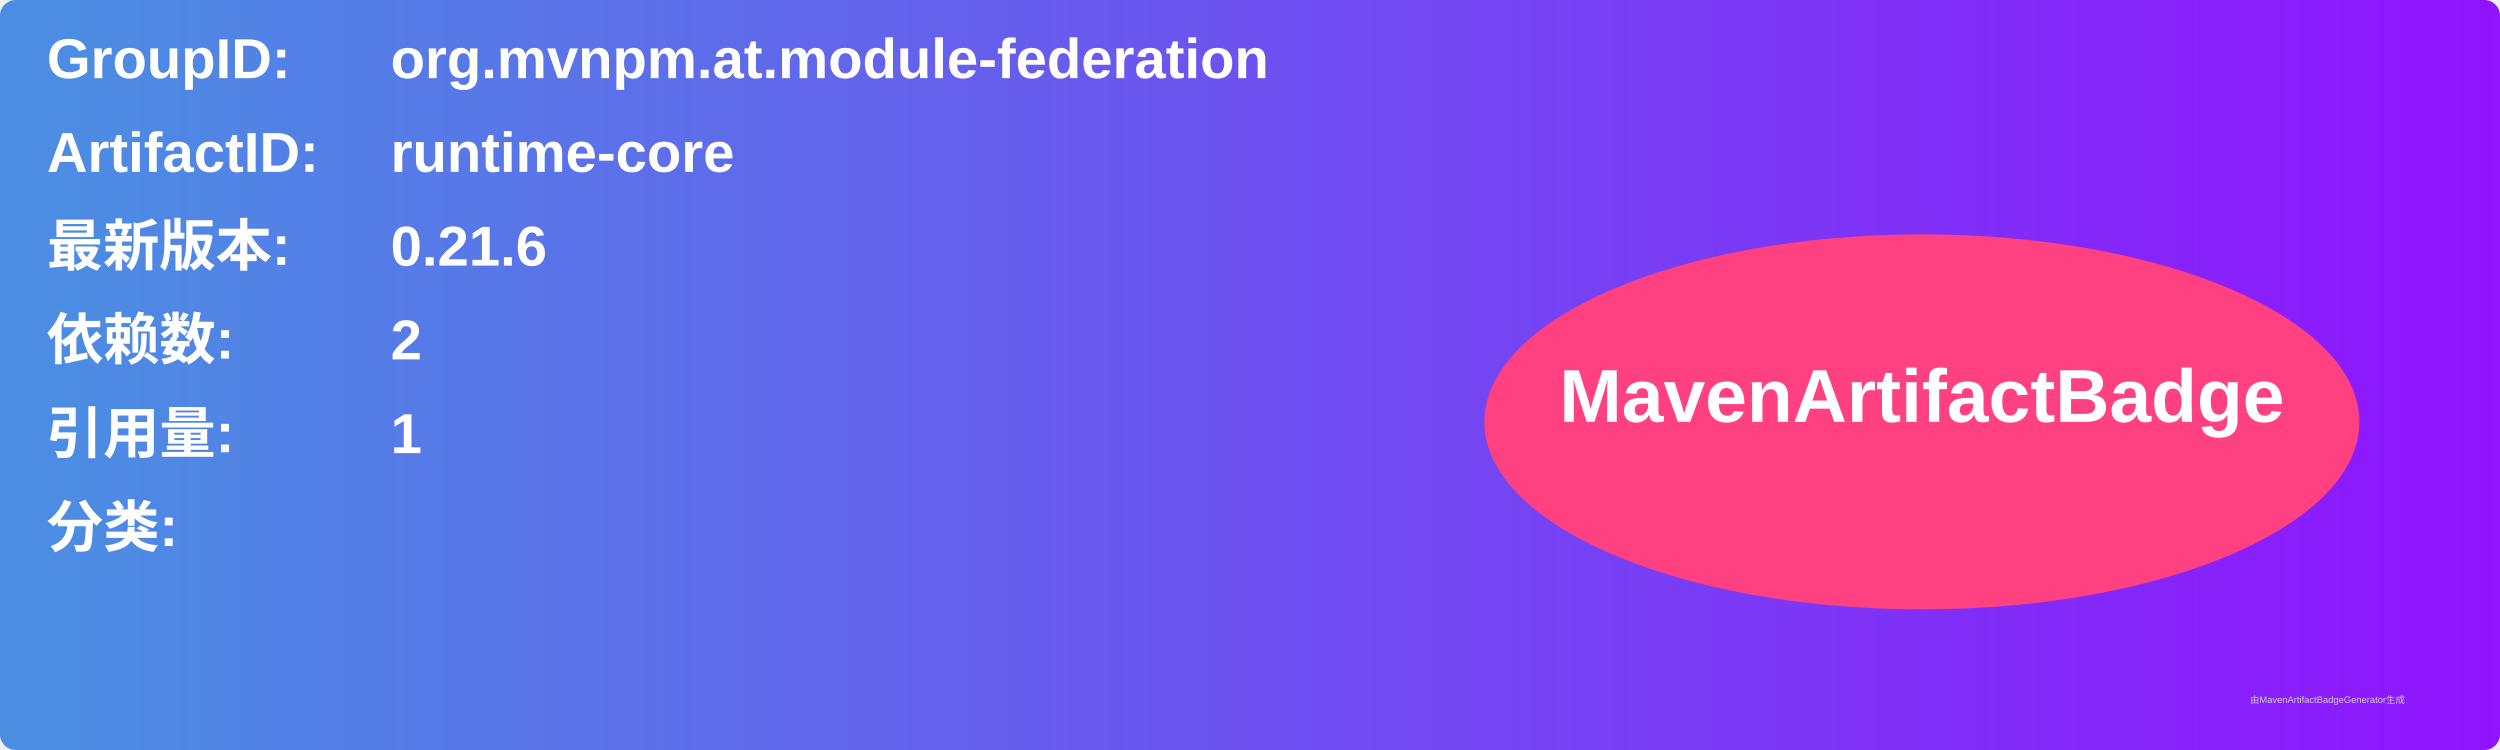
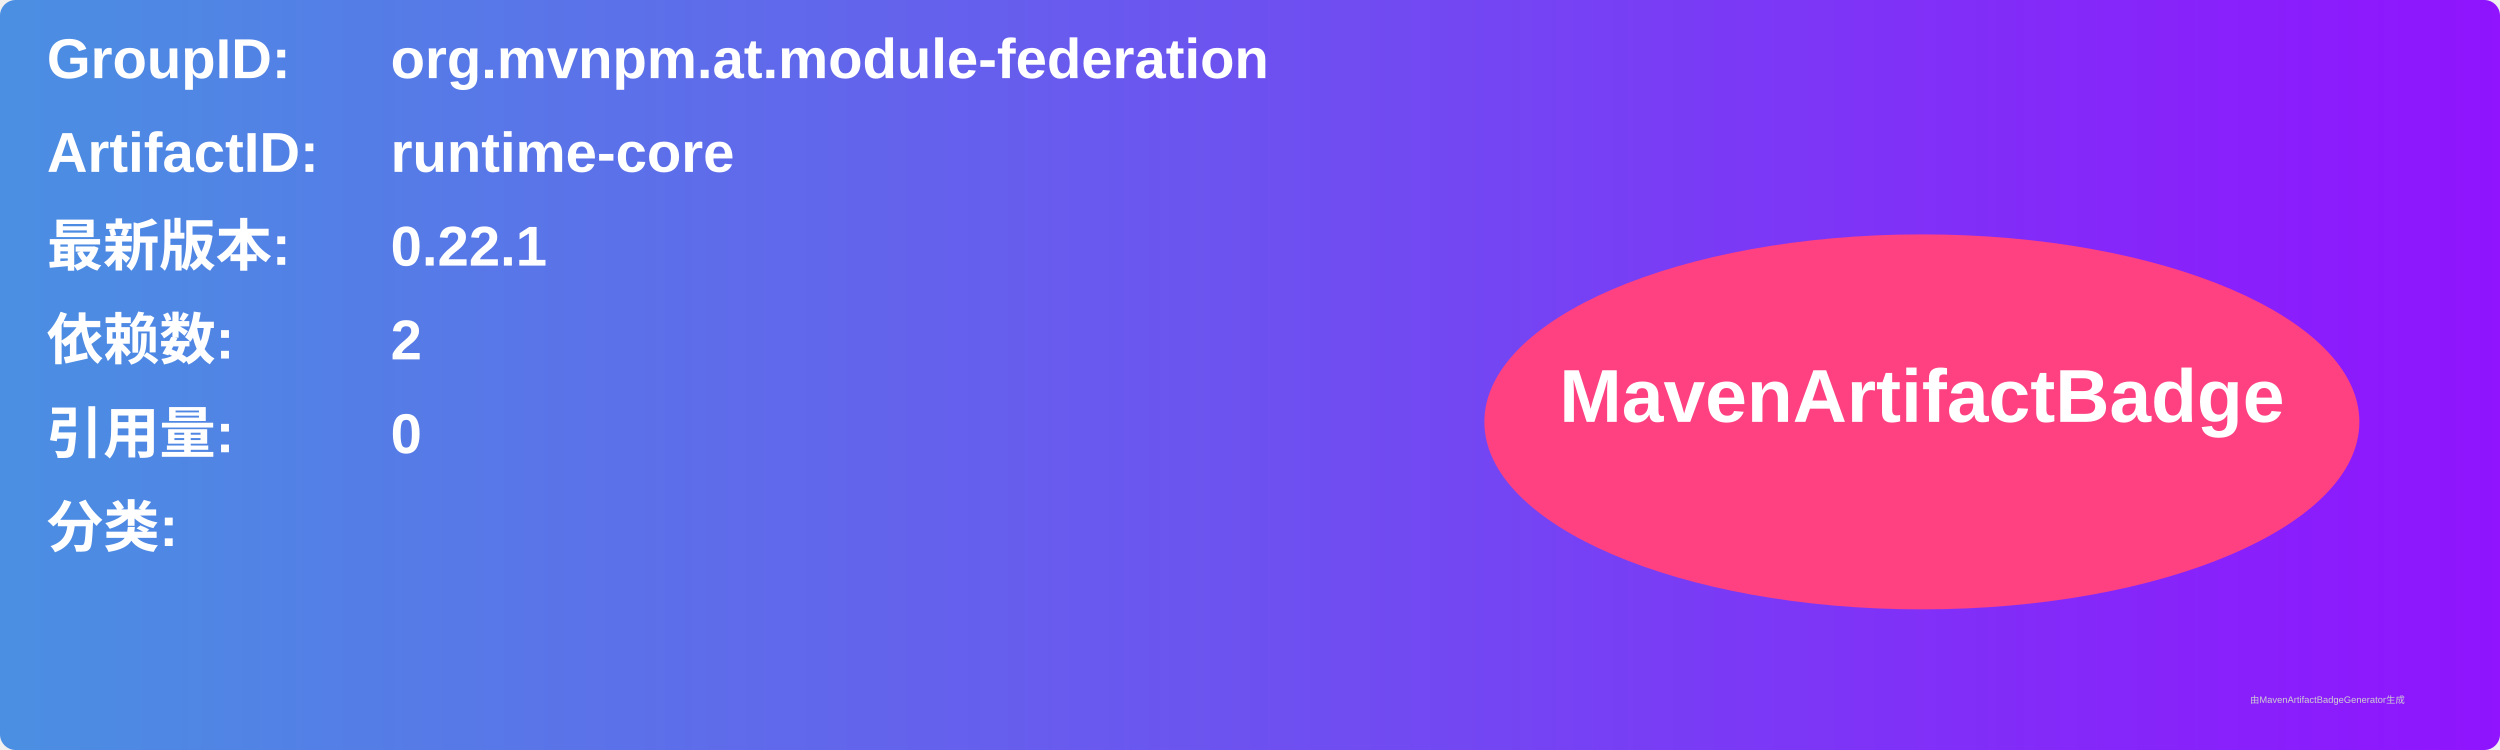
<svg xmlns="http://www.w3.org/2000/svg" width="800" height="240" viewBox="0 0 800 240">
  <linearGradient id="grad" x1="0%" y1="0%" x2="100%" y2="0%">
    <stop offset="0%" stop-color="#4a90e2" />
    <stop offset="100%" stop-color="#9013fe" />
  </linearGradient>
  <rect width="100%" height="100%" rx="5" ry="5" fill="url(#grad)" />
  <g transform="translate(15, 15)">
    <text x="0" y="10" font-family="Arial" font-size="18" fill="white" font-weight="bold" width="260">GroupID:</text>
    <text x="110" y="10" font-family="Arial" font-size="18" fill="white" font-weight="bold" width="460">org.mvnpm.at.module-federation</text>
    <text x="0" y="40" font-family="Arial" font-size="18" fill="white" font-weight="bold" width="260">ArtifactID:</text>
    <text x="110" y="40" font-family="Arial" font-size="18" fill="white" font-weight="bold" width="460">runtime-core</text>
    <text x="0" y="70" font-family="Arial" font-size="18" fill="white" font-weight="bold">最新版本:</text>
    <text x="110" y="70" font-family="Arial" font-size="18" fill="white" font-weight="bold">
-       <tspan font-weight="bold">0.21.6</tspan>
+       <tspan font-weight="bold">0.22.1</tspan>
    </text>
    <text x="0" y="100" font-family="Arial" font-size="18" fill="white" font-weight="bold">依赖数: </text>
    <text x="110" y="100" font-family="Arial" font-size="18" fill="white">
      <tspan font-weight="bold">2</tspan>
    </text>
    <text x="0" y="130" font-family="Arial" font-size="18" fill="white" font-weight="bold">引用量: </text>
    <text x="110" y="130" font-family="Arial" font-size="18" fill="white">
-       <tspan font-weight="bold">1</tspan>
+       <tspan font-weight="bold">0</tspan>
    </text>
    <text x="0" y="160" font-family="Arial" font-size="18" fill="white" font-weight="bold">分类:</text>
    <text x="10" y="190" font-family="Arial" font-size="10" fill="white">
      <tspan font-weight="bold" />
    </text>
    <ellipse cx="600" cy="120" rx="140" ry="60" fill="#ff4081" />
    <text x="600" y="120" text-anchor="middle" font-family="Arial" font-size="24" fill="white" font-weight="bold">MavenArtifactBadge</text>
  </g>
  <text x="720" y="225" font-family="Arial" font-size="3" fill="#d0d0d0">由MavenArtifactBadgeGenerator生成</text>
</svg>
